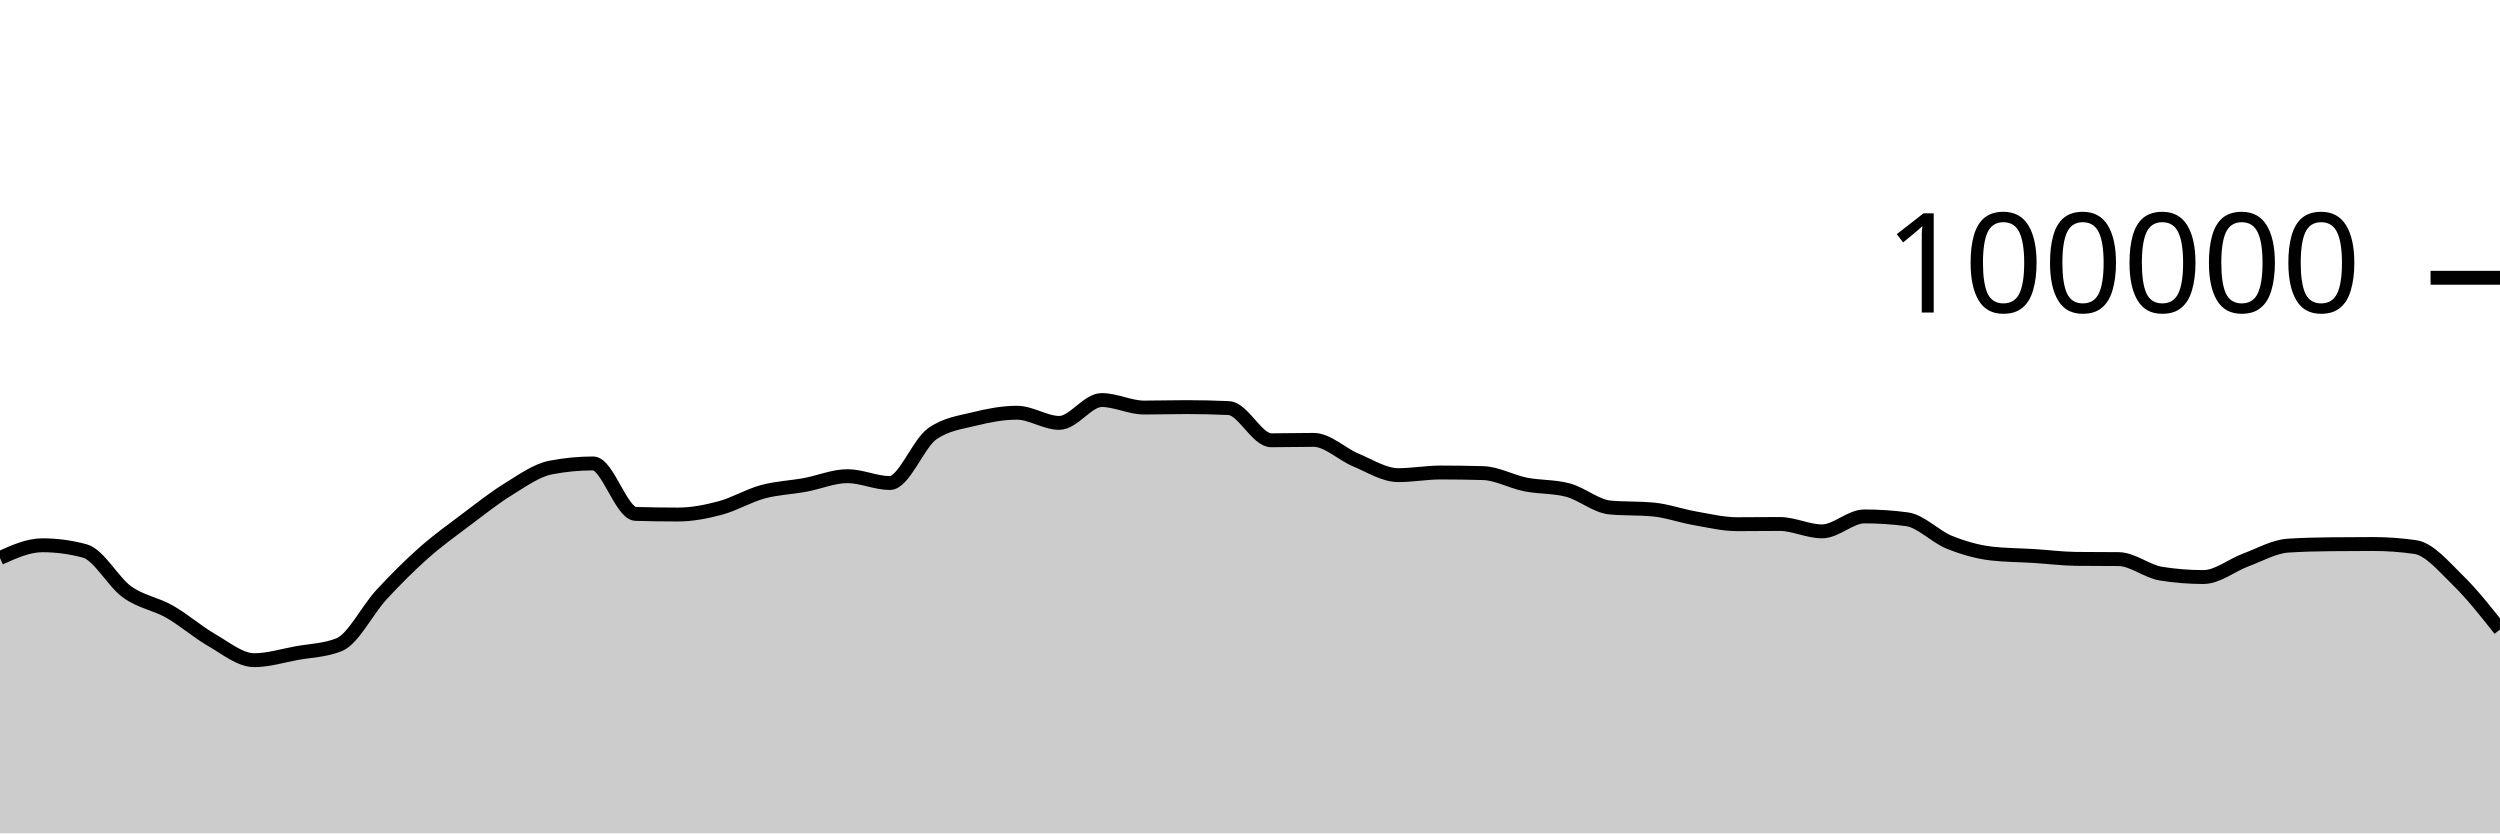
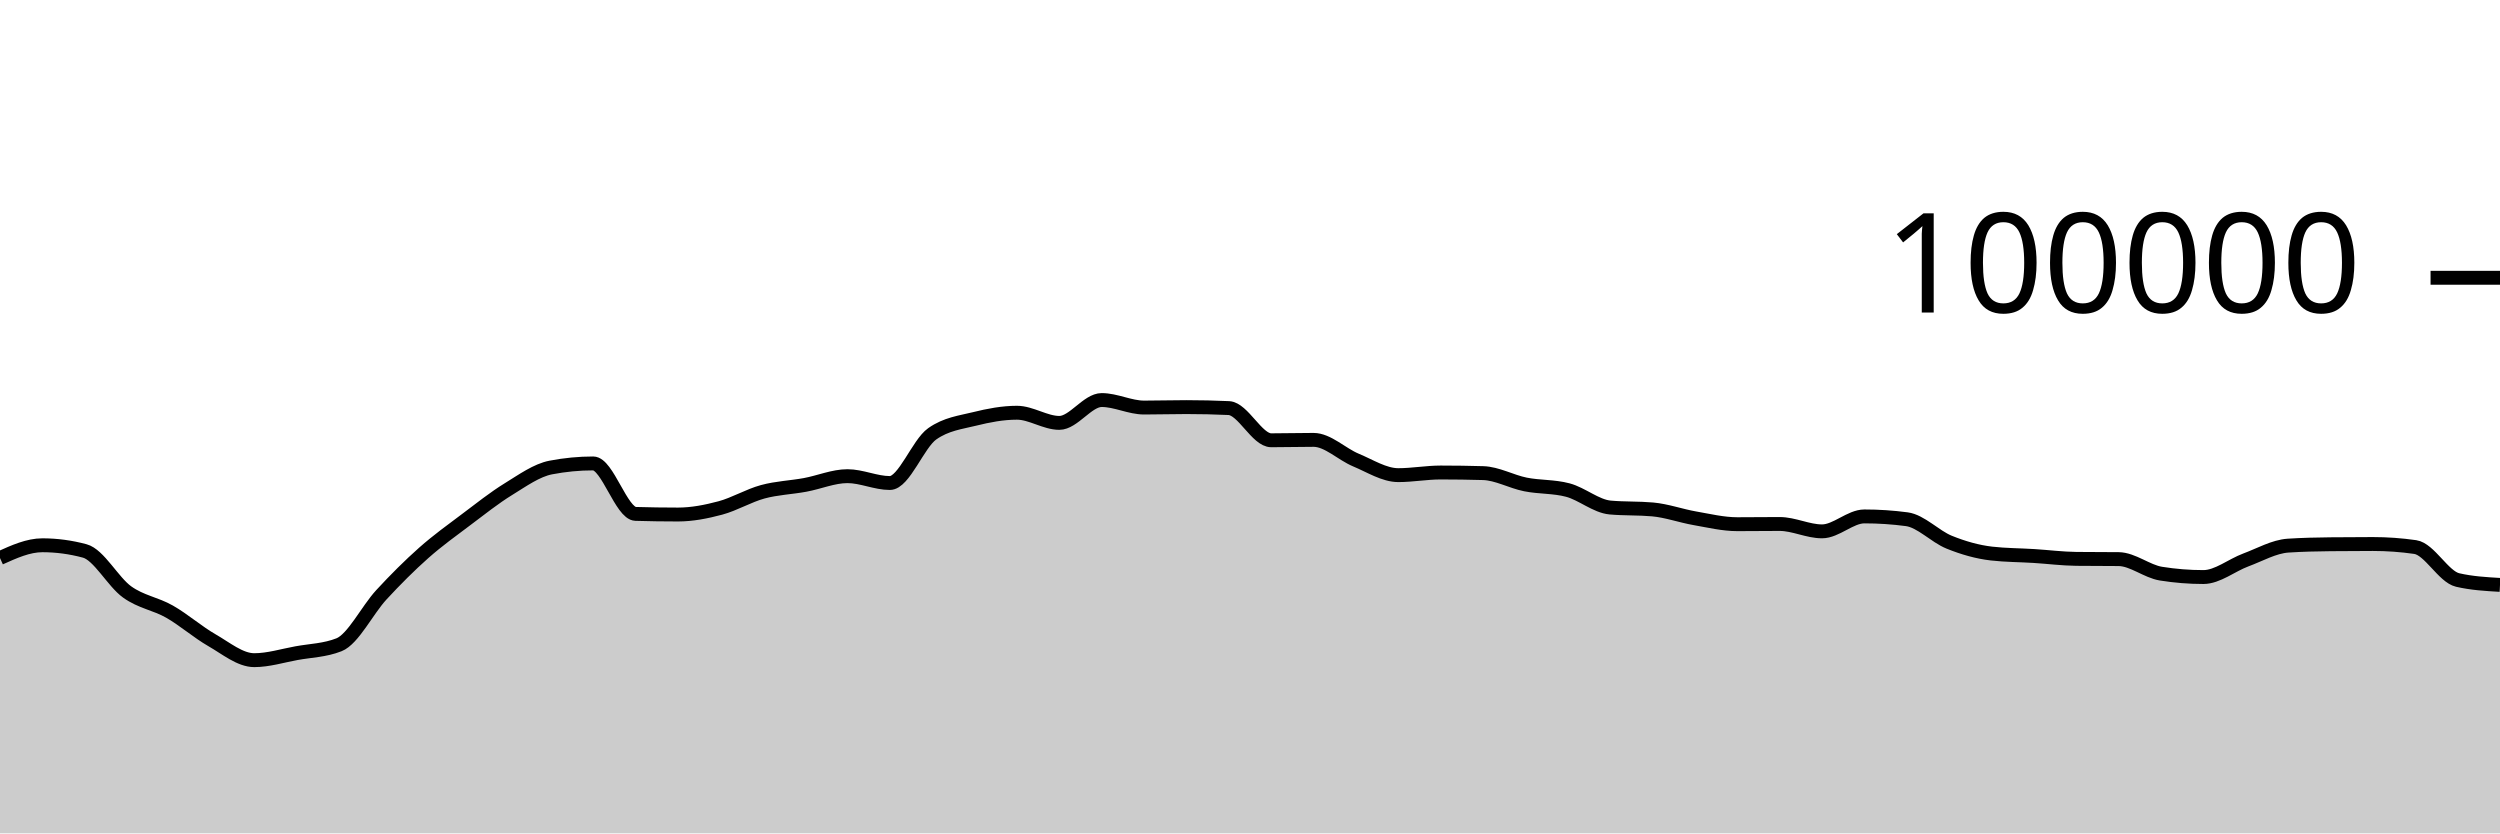
<svg xmlns="http://www.w3.org/2000/svg" viewBox="0 0 180 60">
  <g transform="translate(0,20)">
-     <path class="area" fill="rgba(0, 0, 0, 0.2)" d="M0,20.177C1.017,19.718,2.034,19.259,3.051,19.259C4.068,19.259,5.085,19.395,6.102,19.668C7.119,19.941,8.136,21.892,9.153,22.62C10.169,23.348,11.186,23.457,12.203,24.036C13.22,24.614,14.237,25.509,15.254,26.092C16.271,26.675,17.288,27.532,18.305,27.532C19.322,27.532,20.339,27.211,21.356,27.026C22.373,26.842,23.39,26.825,24.407,26.424C25.424,26.022,26.441,23.929,27.458,22.826C28.475,21.724,29.492,20.71,30.508,19.808C31.525,18.907,32.542,18.181,33.559,17.415C34.576,16.65,35.593,15.841,36.61,15.216C37.627,14.59,38.644,13.855,39.661,13.66C40.678,13.465,41.695,13.367,42.712,13.367C43.729,13.367,44.746,16.971,45.763,17.001C46.78,17.031,47.797,17.046,48.814,17.046C49.831,17.046,50.847,16.846,51.864,16.574C52.881,16.301,53.898,15.686,54.915,15.409C55.932,15.132,56.949,15.101,57.966,14.913C58.983,14.726,60,14.284,61.017,14.284C62.034,14.284,63.051,14.777,64.068,14.777C65.085,14.777,66.102,11.952,67.119,11.236C68.136,10.52,69.153,10.415,70.169,10.162C71.186,9.909,72.203,9.717,73.22,9.717C74.237,9.717,75.254,10.448,76.271,10.448C77.288,10.448,78.305,8.803,79.322,8.803C80.339,8.803,81.356,9.344,82.373,9.344C83.39,9.344,84.407,9.312,85.424,9.312C86.441,9.312,87.458,9.335,88.475,9.382C89.492,9.428,90.508,11.7,91.525,11.7C92.542,11.7,93.559,11.671,94.576,11.671C95.593,11.671,96.61,12.701,97.627,13.124C98.644,13.547,99.661,14.21,100.678,14.21C101.695,14.21,102.712,14.02,103.729,14.02C104.746,14.02,105.763,14.035,106.78,14.064C107.797,14.092,108.814,14.677,109.831,14.88C110.847,15.083,111.864,15.015,112.881,15.284C113.898,15.553,114.915,16.451,115.932,16.542C116.949,16.633,117.966,16.587,118.983,16.678C120,16.769,121.017,17.14,122.034,17.317C123.051,17.494,124.068,17.742,125.085,17.742C126.102,17.742,127.119,17.727,128.136,17.727C129.153,17.727,130.169,18.258,131.186,18.258C132.203,18.258,133.22,17.182,134.237,17.182C135.254,17.182,136.271,17.249,137.288,17.384C138.305,17.519,139.322,18.625,140.339,19.037C141.356,19.449,142.373,19.739,143.39,19.856C144.407,19.973,145.424,19.968,146.441,20.032C147.458,20.096,148.475,20.227,149.492,20.239C150.508,20.25,151.525,20.245,152.542,20.256C153.559,20.267,154.576,21.141,155.593,21.303C156.61,21.466,157.627,21.547,158.644,21.547C159.661,21.547,160.678,20.695,161.695,20.318C162.712,19.941,163.729,19.351,164.746,19.285C165.763,19.219,166.78,19.197,167.797,19.186C168.814,19.175,169.831,19.169,170.847,19.169C171.864,19.169,172.881,19.242,173.898,19.388C174.915,19.535,175.932,20.77,176.949,21.76C177.966,22.749,178.983,24.038,180,25.326L180,40C178.983,40,177.966,40,176.949,40C175.932,40,174.915,40,173.898,40C172.881,40,171.864,40,170.847,40C169.831,40,168.814,40,167.797,40C166.78,40,165.763,40,164.746,40C163.729,40,162.712,40,161.695,40C160.678,40,159.661,40,158.644,40C157.627,40,156.61,40,155.593,40C154.576,40,153.559,40,152.542,40C151.525,40,150.508,40,149.492,40C148.475,40,147.458,40,146.441,40C145.424,40,144.407,40,143.39,40C142.373,40,141.356,40,140.339,40C139.322,40,138.305,40,137.288,40C136.271,40,135.254,40,134.237,40C133.22,40,132.203,40,131.186,40C130.169,40,129.153,40,128.136,40C127.119,40,126.102,40,125.085,40C124.068,40,123.051,40,122.034,40C121.017,40,120,40,118.983,40C117.966,40,116.949,40,115.932,40C114.915,40,113.898,40,112.881,40C111.864,40,110.847,40,109.831,40C108.814,40,107.797,40,106.78,40C105.763,40,104.746,40,103.729,40C102.712,40,101.695,40,100.678,40C99.661,40,98.644,40,97.627,40C96.61,40,95.593,40,94.576,40C93.559,40,92.542,40,91.525,40C90.508,40,89.492,40,88.475,40C87.458,40,86.441,40,85.424,40C84.407,40,83.39,40,82.373,40C81.356,40,80.339,40,79.322,40C78.305,40,77.288,40,76.271,40C75.254,40,74.237,40,73.22,40C72.203,40,71.186,40,70.169,40C69.153,40,68.136,40,67.119,40C66.102,40,65.085,40,64.068,40C63.051,40,62.034,40,61.017,40C60,40,58.983,40,57.966,40C56.949,40,55.932,40,54.915,40C53.898,40,52.881,40,51.864,40C50.847,40,49.831,40,48.814,40C47.797,40,46.78,40,45.763,40C44.746,40,43.729,40,42.712,40C41.695,40,40.678,40,39.661,40C38.644,40,37.627,40,36.61,40C35.593,40,34.576,40,33.559,40C32.542,40,31.525,40,30.508,40C29.492,40,28.475,40,27.458,40C26.441,40,25.424,40,24.407,40C23.39,40,22.373,40,21.356,40C20.339,40,19.322,40,18.305,40C17.288,40,16.271,40,15.254,40C14.237,40,13.22,40,12.203,40C11.186,40,10.169,40,9.153,40C8.136,40,7.119,40,6.102,40C5.085,40,4.068,40,3.051,40C2.034,40,1.017,40,0,40Z" />
-     <path class="line" stroke="black" fill="none" d="M0,20.177C1.017,19.718,2.034,19.259,3.051,19.259C4.068,19.259,5.085,19.395,6.102,19.668C7.119,19.941,8.136,21.892,9.153,22.62C10.169,23.348,11.186,23.457,12.203,24.036C13.22,24.614,14.237,25.509,15.254,26.092C16.271,26.675,17.288,27.532,18.305,27.532C19.322,27.532,20.339,27.211,21.356,27.026C22.373,26.842,23.39,26.825,24.407,26.424C25.424,26.022,26.441,23.929,27.458,22.826C28.475,21.724,29.492,20.71,30.508,19.808C31.525,18.907,32.542,18.181,33.559,17.415C34.576,16.65,35.593,15.841,36.61,15.216C37.627,14.59,38.644,13.855,39.661,13.66C40.678,13.465,41.695,13.367,42.712,13.367C43.729,13.367,44.746,16.971,45.763,17.001C46.78,17.031,47.797,17.046,48.814,17.046C49.831,17.046,50.847,16.846,51.864,16.574C52.881,16.301,53.898,15.686,54.915,15.409C55.932,15.132,56.949,15.101,57.966,14.913C58.983,14.726,60,14.284,61.017,14.284C62.034,14.284,63.051,14.777,64.068,14.777C65.085,14.777,66.102,11.952,67.119,11.236C68.136,10.52,69.153,10.415,70.169,10.162C71.186,9.909,72.203,9.717,73.22,9.717C74.237,9.717,75.254,10.448,76.271,10.448C77.288,10.448,78.305,8.803,79.322,8.803C80.339,8.803,81.356,9.344,82.373,9.344C83.39,9.344,84.407,9.312,85.424,9.312C86.441,9.312,87.458,9.335,88.475,9.382C89.492,9.428,90.508,11.7,91.525,11.7C92.542,11.7,93.559,11.671,94.576,11.671C95.593,11.671,96.61,12.701,97.627,13.124C98.644,13.547,99.661,14.21,100.678,14.21C101.695,14.21,102.712,14.02,103.729,14.02C104.746,14.02,105.763,14.035,106.78,14.064C107.797,14.092,108.814,14.677,109.831,14.88C110.847,15.083,111.864,15.015,112.881,15.284C113.898,15.553,114.915,16.451,115.932,16.542C116.949,16.633,117.966,16.587,118.983,16.678C120,16.769,121.017,17.14,122.034,17.317C123.051,17.494,124.068,17.742,125.085,17.742C126.102,17.742,127.119,17.727,128.136,17.727C129.153,17.727,130.169,18.258,131.186,18.258C132.203,18.258,133.22,17.182,134.237,17.182C135.254,17.182,136.271,17.249,137.288,17.384C138.305,17.519,139.322,18.625,140.339,19.037C141.356,19.449,142.373,19.739,143.39,19.856C144.407,19.973,145.424,19.968,146.441,20.032C147.458,20.096,148.475,20.227,149.492,20.239C150.508,20.25,151.525,20.245,152.542,20.256C153.559,20.267,154.576,21.141,155.593,21.303C156.61,21.466,157.627,21.547,158.644,21.547C159.661,21.547,160.678,20.695,161.695,20.318C162.712,19.941,163.729,19.351,164.746,19.285C165.763,19.219,166.78,19.197,167.797,19.186C168.814,19.175,169.831,19.169,170.847,19.169C171.864,19.169,172.881,19.242,173.898,19.388C174.915,19.535,175.932,20.77,176.949,21.76C177.966,22.749,178.983,24.038,180,25.326" />
+     <path class="area" fill="rgba(0, 0, 0, 0.2)" d="M0,20.177C1.017,19.718,2.034,19.259,3.051,19.259C4.068,19.259,5.085,19.395,6.102,19.668C7.119,19.941,8.136,21.892,9.153,22.62C10.169,23.348,11.186,23.457,12.203,24.036C13.22,24.614,14.237,25.509,15.254,26.092C16.271,26.675,17.288,27.532,18.305,27.532C19.322,27.532,20.339,27.211,21.356,27.026C22.373,26.842,23.39,26.825,24.407,26.424C25.424,26.022,26.441,23.929,27.458,22.826C28.475,21.724,29.492,20.71,30.508,19.808C31.525,18.907,32.542,18.181,33.559,17.415C34.576,16.65,35.593,15.841,36.61,15.216C37.627,14.59,38.644,13.855,39.661,13.66C40.678,13.465,41.695,13.367,42.712,13.367C43.729,13.367,44.746,16.971,45.763,17.001C46.78,17.031,47.797,17.046,48.814,17.046C49.831,17.046,50.847,16.846,51.864,16.574C52.881,16.301,53.898,15.686,54.915,15.409C55.932,15.132,56.949,15.101,57.966,14.913C58.983,14.726,60,14.284,61.017,14.284C62.034,14.284,63.051,14.777,64.068,14.777C65.085,14.777,66.102,11.952,67.119,11.236C68.136,10.52,69.153,10.415,70.169,10.162C71.186,9.909,72.203,9.717,73.22,9.717C74.237,9.717,75.254,10.448,76.271,10.448C77.288,10.448,78.305,8.803,79.322,8.803C80.339,8.803,81.356,9.344,82.373,9.344C83.39,9.344,84.407,9.312,85.424,9.312C86.441,9.312,87.458,9.335,88.475,9.382C89.492,9.428,90.508,11.7,91.525,11.7C92.542,11.7,93.559,11.671,94.576,11.671C95.593,11.671,96.61,12.701,97.627,13.124C98.644,13.547,99.661,14.21,100.678,14.21C101.695,14.21,102.712,14.02,103.729,14.02C104.746,14.02,105.763,14.035,106.78,14.064C107.797,14.092,108.814,14.677,109.831,14.88C110.847,15.083,111.864,15.015,112.881,15.284C113.898,15.553,114.915,16.451,115.932,16.542C116.949,16.633,117.966,16.587,118.983,16.678C120,16.769,121.017,17.14,122.034,17.317C123.051,17.494,124.068,17.742,125.085,17.742C126.102,17.742,127.119,17.727,128.136,17.727C129.153,17.727,130.169,18.258,131.186,18.258C132.203,18.258,133.22,17.182,134.237,17.182C135.254,17.182,136.271,17.249,137.288,17.384C138.305,17.519,139.322,18.625,140.339,19.037C141.356,19.449,142.373,19.739,143.39,19.856C144.407,19.973,145.424,19.968,146.441,20.032C147.458,20.096,148.475,20.227,149.492,20.239C150.508,20.25,151.525,20.245,152.542,20.256C153.559,20.267,154.576,21.141,155.593,21.303C156.61,21.466,157.627,21.547,158.644,21.547C159.661,21.547,160.678,20.695,161.695,20.318C162.712,19.941,163.729,19.351,164.746,19.285C165.763,19.219,166.78,19.197,167.797,19.186C168.814,19.175,169.831,19.169,170.847,19.169C171.864,19.169,172.881,19.242,173.898,19.388C174.915,19.535,175.932,21.524,176.949,21.76C177.966,21.995,178.983,22.054,180,22.113L180,40C178.983,40,177.966,40,176.949,40C175.932,40,174.915,40,173.898,40C172.881,40,171.864,40,170.847,40C169.831,40,168.814,40,167.797,40C166.78,40,165.763,40,164.746,40C163.729,40,162.712,40,161.695,40C160.678,40,159.661,40,158.644,40C157.627,40,156.61,40,155.593,40C154.576,40,153.559,40,152.542,40C151.525,40,150.508,40,149.492,40C148.475,40,147.458,40,146.441,40C145.424,40,144.407,40,143.39,40C142.373,40,141.356,40,140.339,40C139.322,40,138.305,40,137.288,40C136.271,40,135.254,40,134.237,40C133.22,40,132.203,40,131.186,40C130.169,40,129.153,40,128.136,40C127.119,40,126.102,40,125.085,40C124.068,40,123.051,40,122.034,40C121.017,40,120,40,118.983,40C117.966,40,116.949,40,115.932,40C114.915,40,113.898,40,112.881,40C111.864,40,110.847,40,109.831,40C108.814,40,107.797,40,106.78,40C105.763,40,104.746,40,103.729,40C102.712,40,101.695,40,100.678,40C99.661,40,98.644,40,97.627,40C96.61,40,95.593,40,94.576,40C93.559,40,92.542,40,91.525,40C90.508,40,89.492,40,88.475,40C87.458,40,86.441,40,85.424,40C84.407,40,83.39,40,82.373,40C81.356,40,80.339,40,79.322,40C78.305,40,77.288,40,76.271,40C75.254,40,74.237,40,73.22,40C72.203,40,71.186,40,70.169,40C69.153,40,68.136,40,67.119,40C66.102,40,65.085,40,64.068,40C63.051,40,62.034,40,61.017,40C60,40,58.983,40,57.966,40C56.949,40,55.932,40,54.915,40C53.898,40,52.881,40,51.864,40C50.847,40,49.831,40,48.814,40C47.797,40,46.78,40,45.763,40C44.746,40,43.729,40,42.712,40C41.695,40,40.678,40,39.661,40C38.644,40,37.627,40,36.61,40C35.593,40,34.576,40,33.559,40C32.542,40,31.525,40,30.508,40C29.492,40,28.475,40,27.458,40C26.441,40,25.424,40,24.407,40C23.39,40,22.373,40,21.356,40C20.339,40,19.322,40,18.305,40C17.288,40,16.271,40,15.254,40C14.237,40,13.22,40,12.203,40C11.186,40,10.169,40,9.153,40C8.136,40,7.119,40,6.102,40C5.085,40,4.068,40,3.051,40C2.034,40,1.017,40,0,40Z" />
+     <path class="line" stroke="black" fill="none" d="M0,20.177C1.017,19.718,2.034,19.259,3.051,19.259C4.068,19.259,5.085,19.395,6.102,19.668C7.119,19.941,8.136,21.892,9.153,22.62C10.169,23.348,11.186,23.457,12.203,24.036C13.22,24.614,14.237,25.509,15.254,26.092C16.271,26.675,17.288,27.532,18.305,27.532C19.322,27.532,20.339,27.211,21.356,27.026C22.373,26.842,23.39,26.825,24.407,26.424C25.424,26.022,26.441,23.929,27.458,22.826C28.475,21.724,29.492,20.71,30.508,19.808C31.525,18.907,32.542,18.181,33.559,17.415C34.576,16.65,35.593,15.841,36.61,15.216C37.627,14.59,38.644,13.855,39.661,13.66C40.678,13.465,41.695,13.367,42.712,13.367C43.729,13.367,44.746,16.971,45.763,17.001C46.78,17.031,47.797,17.046,48.814,17.046C49.831,17.046,50.847,16.846,51.864,16.574C52.881,16.301,53.898,15.686,54.915,15.409C55.932,15.132,56.949,15.101,57.966,14.913C58.983,14.726,60,14.284,61.017,14.284C62.034,14.284,63.051,14.777,64.068,14.777C65.085,14.777,66.102,11.952,67.119,11.236C68.136,10.52,69.153,10.415,70.169,10.162C71.186,9.909,72.203,9.717,73.22,9.717C74.237,9.717,75.254,10.448,76.271,10.448C77.288,10.448,78.305,8.803,79.322,8.803C80.339,8.803,81.356,9.344,82.373,9.344C83.39,9.344,84.407,9.312,85.424,9.312C86.441,9.312,87.458,9.335,88.475,9.382C89.492,9.428,90.508,11.7,91.525,11.7C92.542,11.7,93.559,11.671,94.576,11.671C95.593,11.671,96.61,12.701,97.627,13.124C98.644,13.547,99.661,14.21,100.678,14.21C101.695,14.21,102.712,14.02,103.729,14.02C104.746,14.02,105.763,14.035,106.78,14.064C107.797,14.092,108.814,14.677,109.831,14.88C110.847,15.083,111.864,15.015,112.881,15.284C113.898,15.553,114.915,16.451,115.932,16.542C116.949,16.633,117.966,16.587,118.983,16.678C120,16.769,121.017,17.14,122.034,17.317C123.051,17.494,124.068,17.742,125.085,17.742C126.102,17.742,127.119,17.727,128.136,17.727C129.153,17.727,130.169,18.258,131.186,18.258C132.203,18.258,133.22,17.182,134.237,17.182C135.254,17.182,136.271,17.249,137.288,17.384C138.305,17.519,139.322,18.625,140.339,19.037C141.356,19.449,142.373,19.739,143.39,19.856C144.407,19.973,145.424,19.968,146.441,20.032C147.458,20.096,148.475,20.227,149.492,20.239C150.508,20.25,151.525,20.245,152.542,20.256C153.559,20.267,154.576,21.141,155.593,21.303C156.61,21.466,157.627,21.547,158.644,21.547C159.661,21.547,160.678,20.695,161.695,20.318C162.712,19.941,163.729,19.351,164.746,19.285C165.763,19.219,166.78,19.197,167.797,19.186C168.814,19.175,169.831,19.169,170.847,19.169C171.864,19.169,172.881,19.242,173.898,19.388C174.915,19.535,175.932,21.524,176.949,21.76C177.966,21.995,178.983,22.054,180,22.113" />
    <path class="axis-ceiling" stroke-width="1" stroke="black" fill="none" d="M175,0L180,0" />
    <text class="axis-ceiling-label" font-family="sans-serif" text-anchor="end" font-size="10px" x="170" y="2.5">100000</text>
  </g>
</svg>
